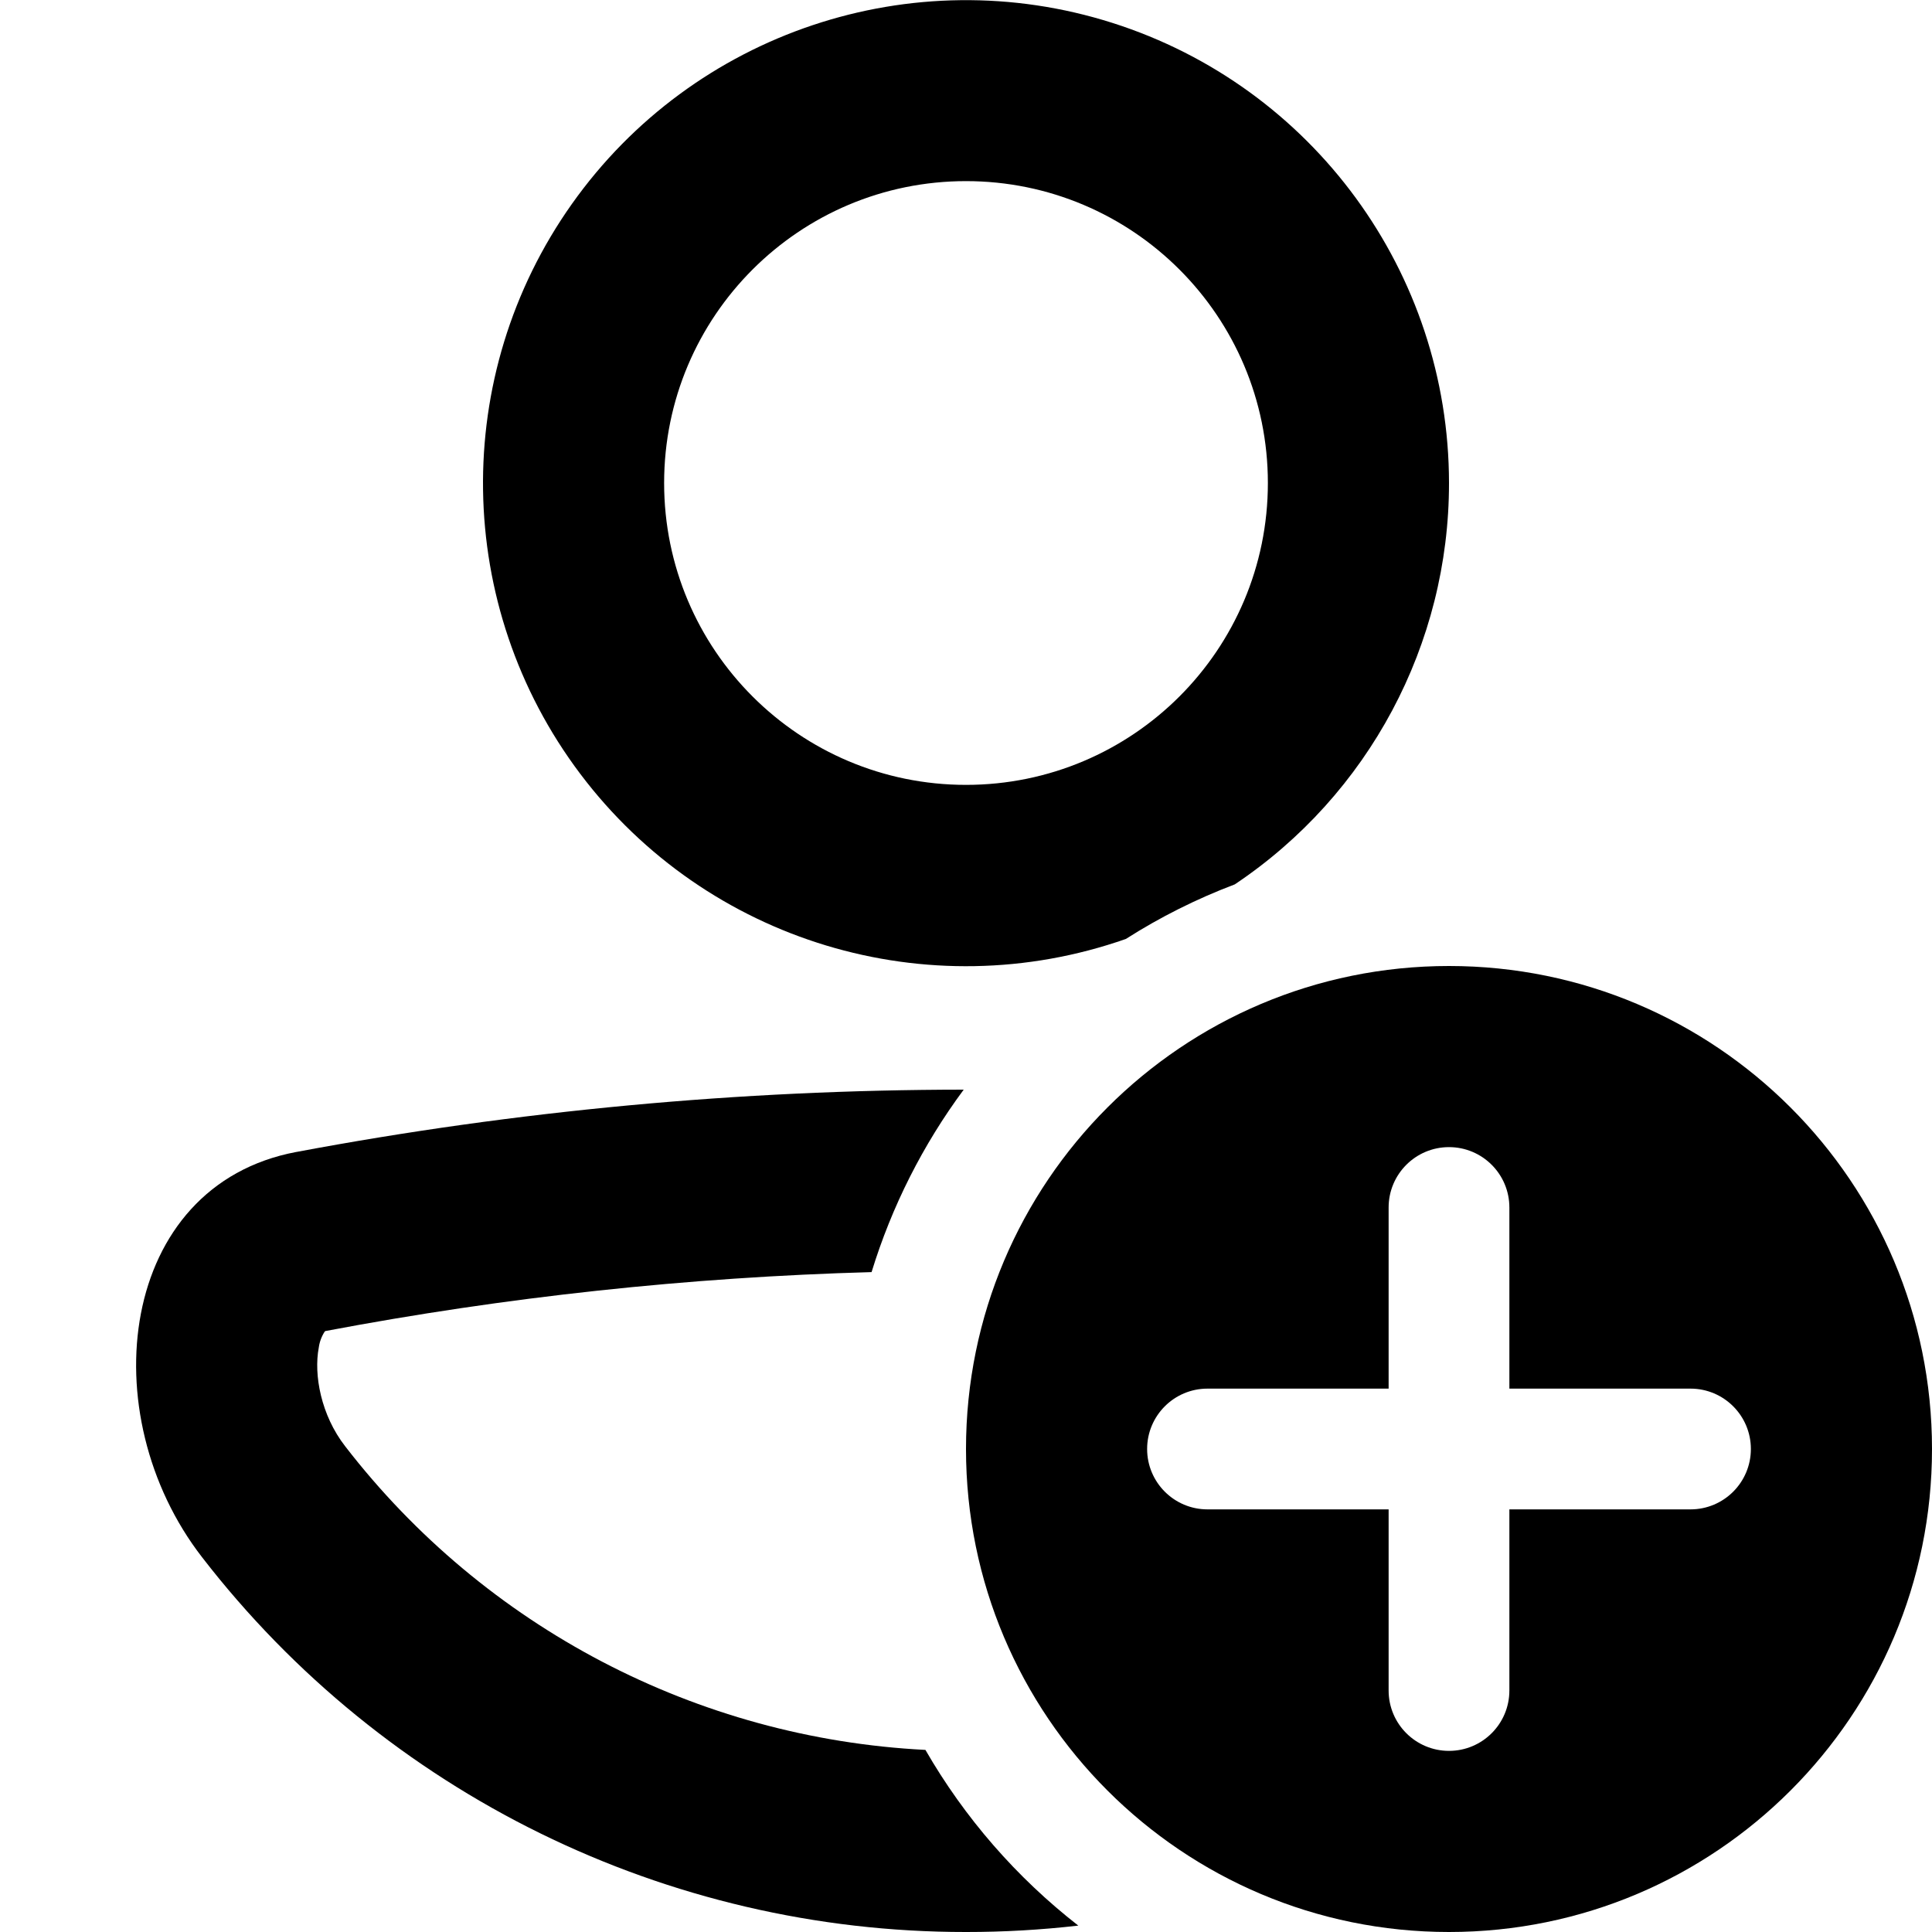
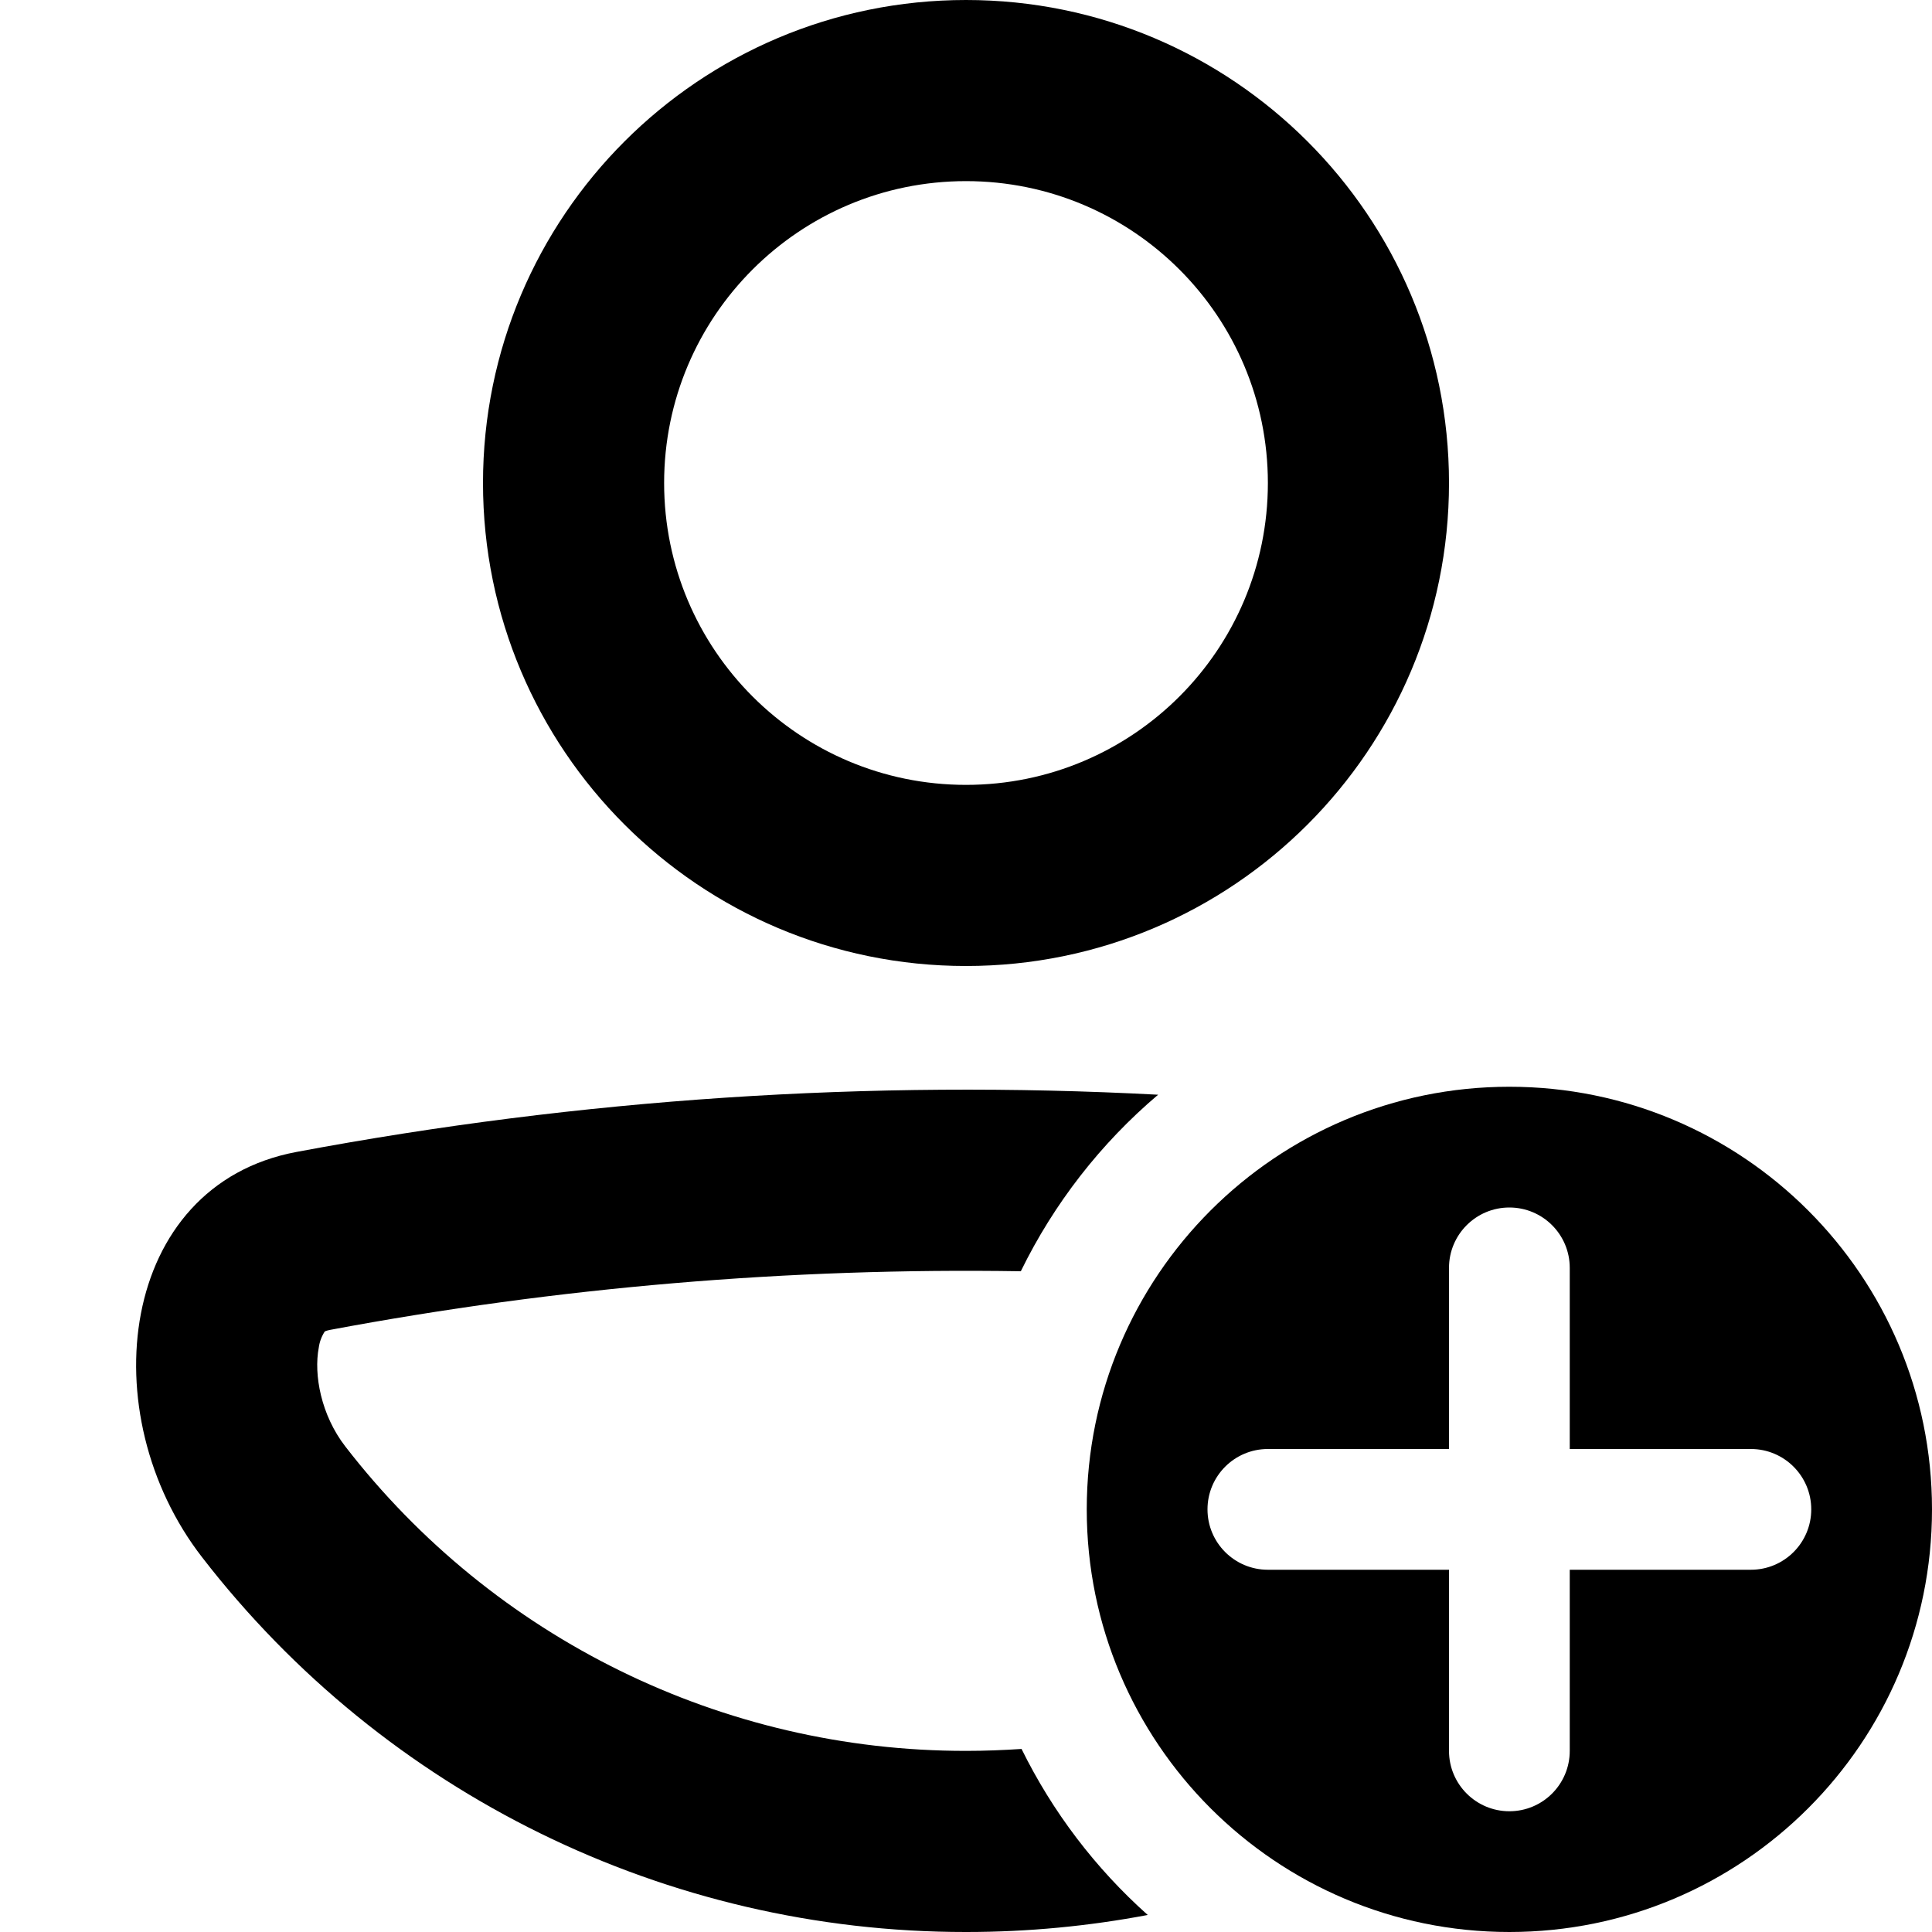
<svg xmlns="http://www.w3.org/2000/svg" fill="currentColor" class="vi" viewBox="0 0 16 16">
-   <path d="M12 4a3.996 3.996 0 0 1-1.774 3.324c-.317.12-.62.272-.902.452A4 4 0 1 1 12 4Zm-1.5 0a2.5 2.5 0 1 0-5 0 2.5 2.5 0 0 0 5 0ZM2.455 9.54a30.09 30.09 0 0 1 5.526-.516 5.001 5.001 0 0 0-.763 1.511 28.591 28.591 0 0 0-4.522.488.129.129 0 0 0-.006.003.324.324 0 0 0-.05.134c-.043.225.018.56.219.818a6.487 6.487 0 0 0 4.805 2.514 5.025 5.025 0 0 0 1.266 1.455 8.081 8.081 0 0 1-.927.053h-.006a7.987 7.987 0 0 1-6.323-3.103c-.919-1.185-.693-3.08.78-3.357Z" />
-   <path d="M16 12a4 4 0 1 1-8 0 4 4 0 0 1 8 0Zm-4-2.5a.5.5 0 0 0-.5.5v1.5H10a.5.5 0 1 0 0 1h1.5V14a.5.5 0 0 0 1 0v-1.5H14a.5.5 0 1 0 0-1h-1.5V10a.5.5 0 0 0-.5-.5Z" />
+   <path d="M12 4a4 4 0 1 1-8 0 4 4 0 0 1 8 0Zm-1.5 0a2.5 2.5 0 1 0-5 0 2.5 2.5 0 0 0 5 0Zm-7.769 7.014a28.59 28.59 0 0 1 5.723-.486 4.516 4.516 0 0 1 1.137-1.462 30.091 30.091 0 0 0-7.136.474c-1.474.276-1.7 2.172-.781 3.357A7.987 7.987 0 0 0 7.997 16h.006c.513 0 1.015-.049 1.502-.141a4.516 4.516 0 0 1-1.045-1.375c-.151.01-.304.016-.457.016h-.005a6.488 6.488 0 0 1-5.139-2.522c-.2-.259-.262-.593-.219-.818a.324.324 0 0 1 .05-.134.227.227 0 0 1 .041-.012Z" />
+   <path d="M16 12.5a3.5 3.5 0 1 1-7 0 3.5 3.5 0 0 1 7 0ZM12.5 10a.5.5 0 0 0-.5.5V12h-1.5a.5.5 0 1 0 0 1H12v1.5a.5.5 0 0 0 1 0V13h1.5a.5.5 0 1 0 0-1H13v-1.5a.5.5 0 0 0-.5-.5Z" />
</svg>
